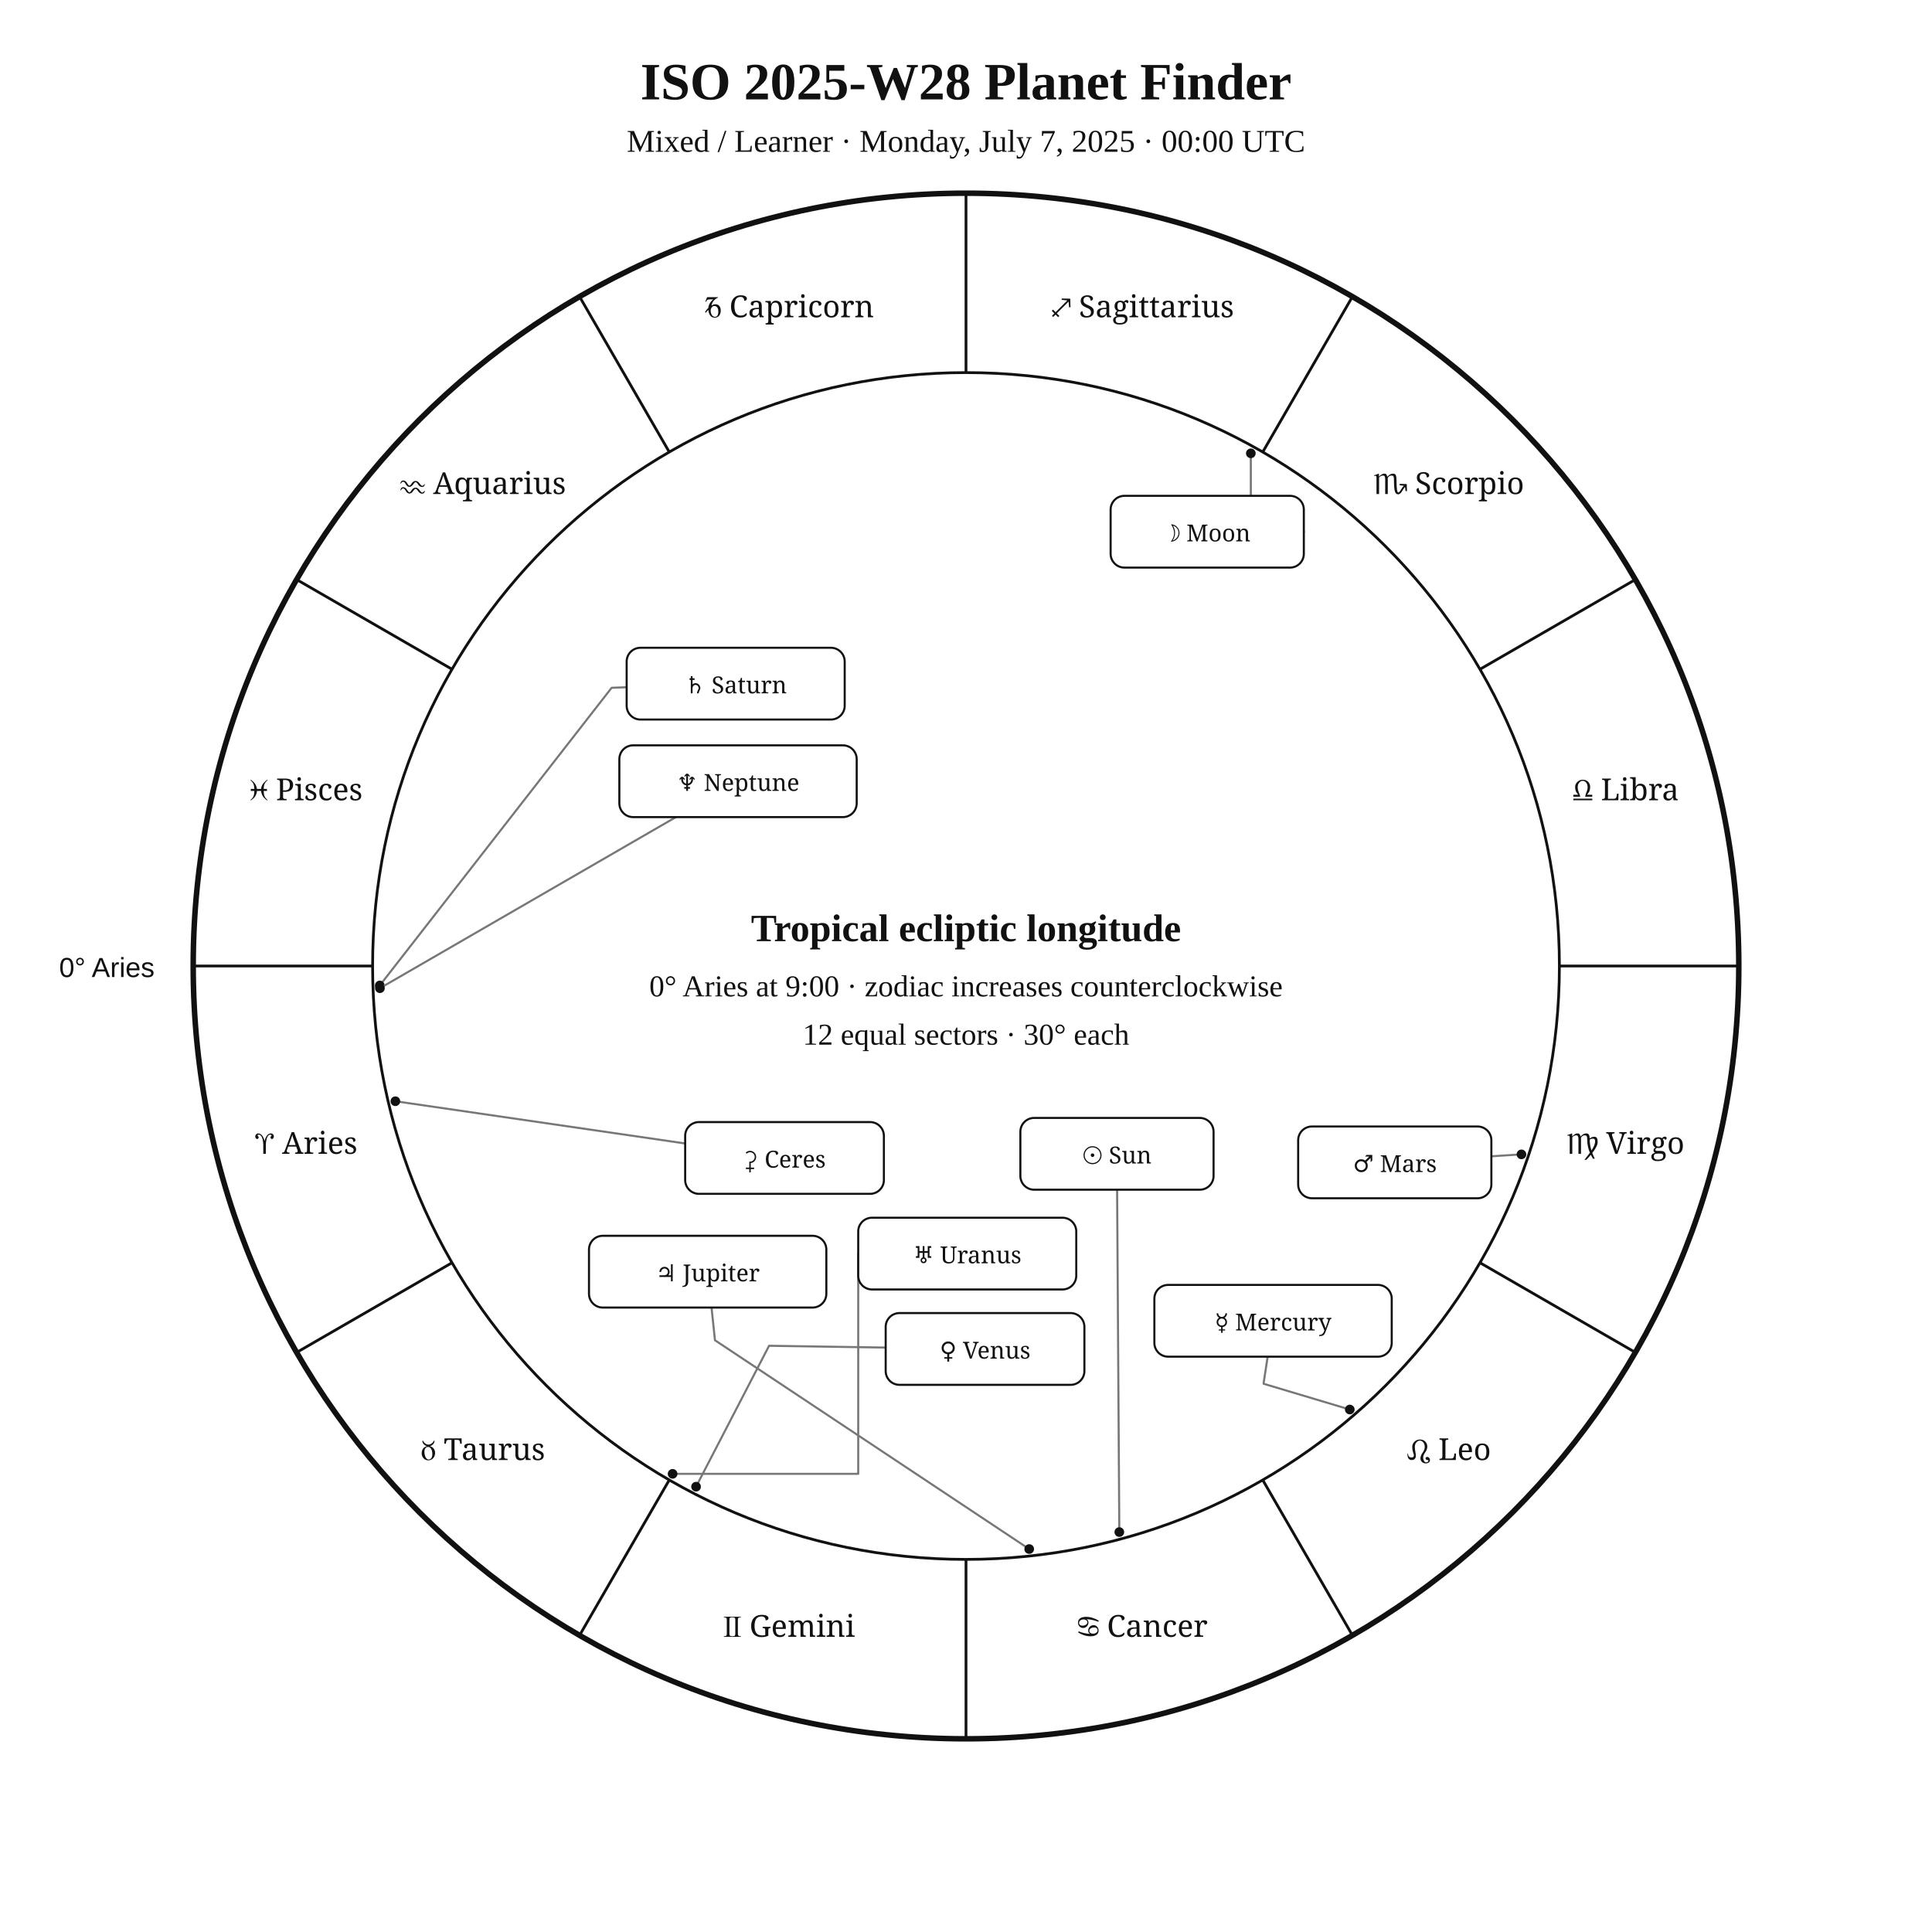
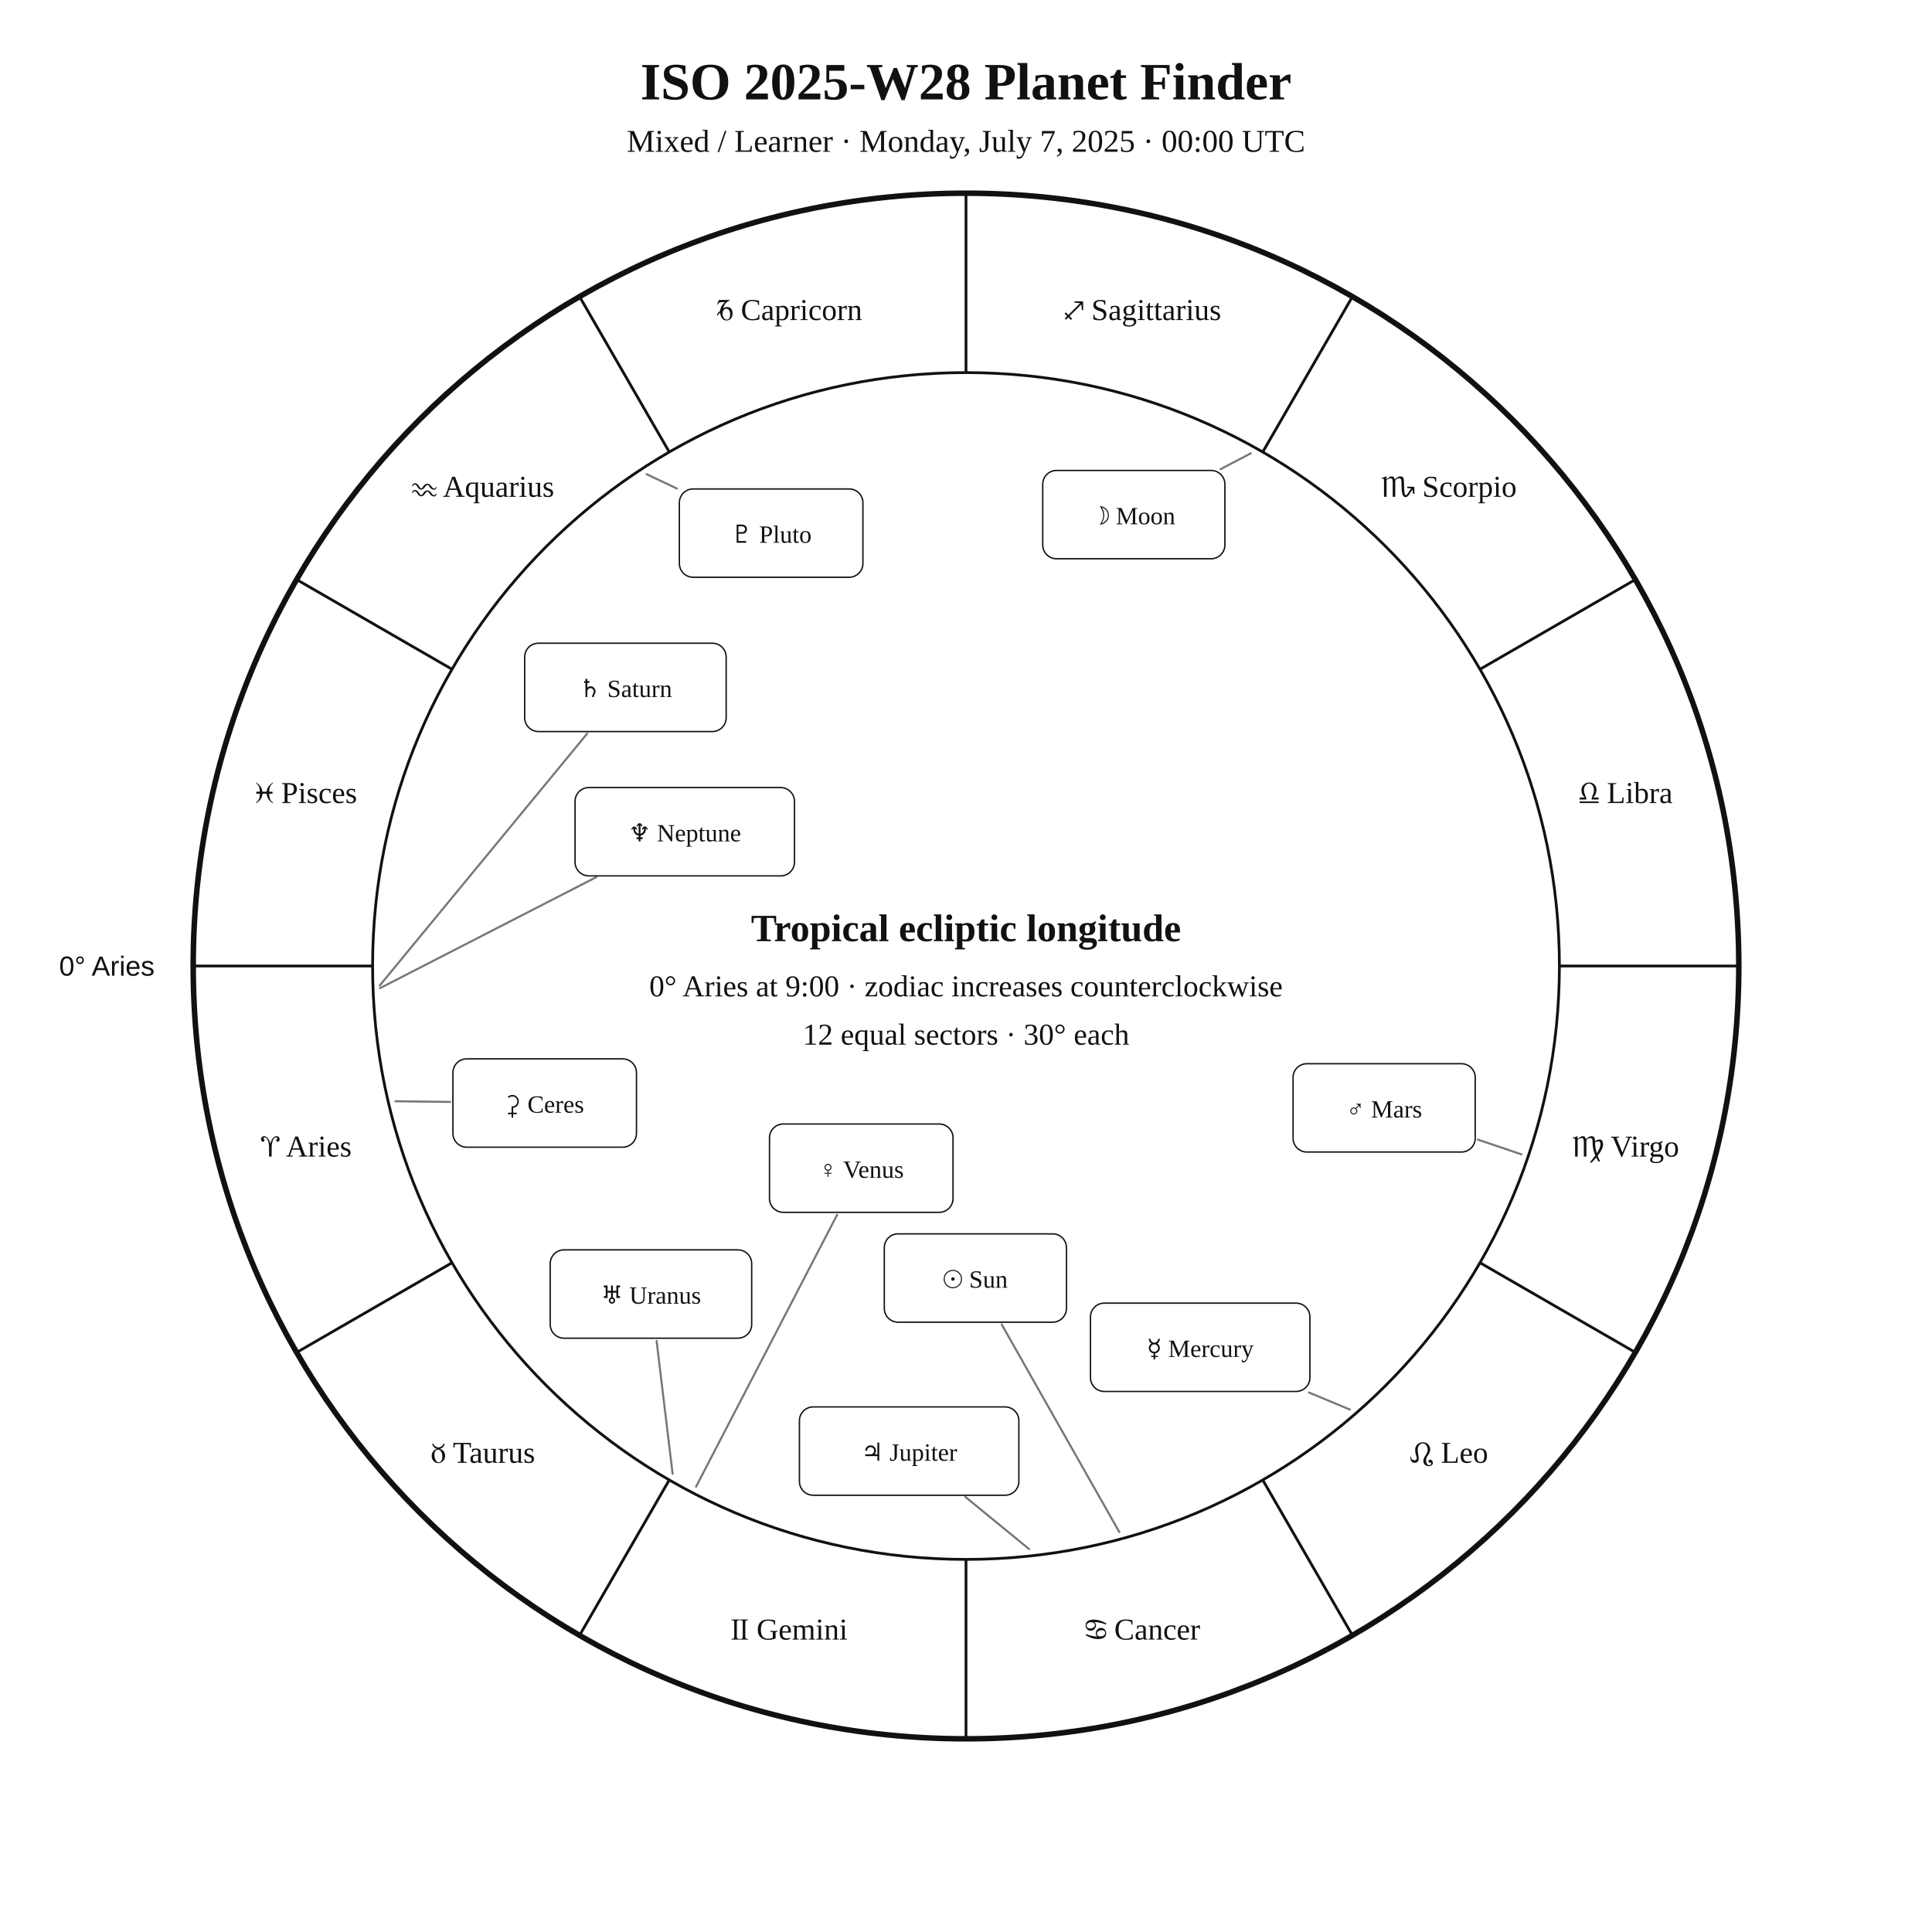
<svg xmlns="http://www.w3.org/2000/svg" width="1400" height="1400" viewBox="0 0 1400 1400">
  <rect width="100%" height="100%" fill="white" />
-   <style>text{font-family:Georgia,"Times New Roman",serif;fill:#111}.sans{font-family:Arial,Helvetica,sans-serif}.symbol{font-family:"Arial Unicode MS","Segoe UI Symbol","Noto Sans Symbols 2","Apple Symbols",serif;font-variant-emoji:text;fill:#111}</style>
+   <style>text{font-family:Georgia,"Times New Roman",serif;fill:#111!important;color:#111!important;-webkit-text-fill-color:#111!important}.sans{font-family:Arial,Helvetica,sans-serif}</style>
  <text x="700" y="72" text-anchor="middle" font-size="38" font-weight="700">ISO 2025-W28 Planet Finder</text>
  <text x="700" y="110" text-anchor="middle" font-size="23">Mixed / Learner · Monday, July 7, 2025 · 00:00 UTC</text>
  <circle cx="700" cy="700" r="560" fill="none" stroke="#111" stroke-width="4" />
  <circle cx="700" cy="700" r="430" fill="none" stroke="#111" stroke-width="2" />
  <line x1="270.0" y1="700.0" x2="140.0" y2="700.0" stroke="#111" stroke-width="2" />
  <line x1="327.6" y1="915.0" x2="215.0" y2="980.0" stroke="#111" stroke-width="2" />
  <line x1="485.0" y1="1072.4" x2="420.0" y2="1185.0" stroke="#111" stroke-width="2" />
  <line x1="700.0" y1="1130.0" x2="700.0" y2="1260.0" stroke="#111" stroke-width="2" />
  <line x1="915.0" y1="1072.4" x2="980.0" y2="1185.0" stroke="#111" stroke-width="2" />
  <line x1="1072.4" y1="915.0" x2="1185.0" y2="980.0" stroke="#111" stroke-width="2" />
  <line x1="1130.0" y1="700.0" x2="1260.0" y2="700.0" stroke="#111" stroke-width="2" />
  <line x1="1072.4" y1="485.0" x2="1185.0" y2="420.0" stroke="#111" stroke-width="2" />
  <line x1="915.0" y1="327.6" x2="980.0" y2="215.0" stroke="#111" stroke-width="2" />
  <line x1="700.0" y1="270.0" x2="700.0" y2="140.0" stroke="#111" stroke-width="2" />
  <line x1="485.0" y1="327.6" x2="420.0" y2="215.0" stroke="#111" stroke-width="2" />
  <line x1="327.6" y1="485.0" x2="215.0" y2="420.0" stroke="#111" stroke-width="2" />
-   <text class="symbol" x="221.9" y="836.1" text-anchor="middle" font-size="22">♈︎ Aries</text>
-   <text class="symbol" x="350.0" y="1058.0" text-anchor="middle" font-size="22">♉︎ Taurus</text>
-   <text class="symbol" x="571.9" y="1186.1" text-anchor="middle" font-size="22">♊︎ Gemini</text>
-   <text class="symbol" x="828.1" y="1186.1" text-anchor="middle" font-size="22">♋︎ Cancer</text>
-   <text class="symbol" x="1050.0" y="1058.0" text-anchor="middle" font-size="22">♌︎ Leo</text>
-   <text class="symbol" x="1178.1" y="836.1" text-anchor="middle" font-size="22">♍︎ Virgo</text>
-   <text class="symbol" x="1178.1" y="579.9" text-anchor="middle" font-size="22">♎︎ Libra</text>
-   <text class="symbol" x="1050.0" y="358.0" text-anchor="middle" font-size="22">♏︎ Scorpio</text>
-   <text class="symbol" x="828.1" y="229.9" text-anchor="middle" font-size="22">♐︎ Sagittarius</text>
-   <text class="symbol" x="571.9" y="229.9" text-anchor="middle" font-size="22">♑︎ Capricorn</text>
-   <text class="symbol" x="350.0" y="358.0" text-anchor="middle" font-size="22">♒︎ Aquarius</text>
-   <text class="symbol" x="221.9" y="579.9" text-anchor="middle" font-size="22">♓︎ Pisces</text>
-   <text x="112" y="708" text-anchor="end" font-size="20" class="sans">0° Aries</text>
-   <polyline points="811.1,1110.2 809.5,862.1" fill="none" stroke="#777" stroke-width="1.5" stroke-linejoin="round" stroke-linecap="round" />
-   <circle cx="811.1" cy="1110.2" r="3.5" fill="#111" />
-   <polyline points="906.4,328.5 906.4,385.3 944.8,385.3" fill="none" stroke="#777" stroke-width="1.5" stroke-linejoin="round" stroke-linecap="round" />
-   <circle cx="906.4" cy="328.5" r="3.5" fill="#111" />
-   <polyline points="978.1,1021.4 915.6,1002.7 918.6,983.1" fill="none" stroke="#777" stroke-width="1.5" stroke-linejoin="round" stroke-linecap="round" />
-   <circle cx="978.1" cy="1021.4" r="3.5" fill="#111" />
-   <polyline points="504.4,1077.3 557.3,975.2 641.8,976.5" fill="none" stroke="#777" stroke-width="1.5" stroke-linejoin="round" stroke-linecap="round" />
-   <circle cx="504.4" cy="1077.3" r="3.5" fill="#111" />
-   <polyline points="1102.5,836.5 1080.7,837.9" fill="none" stroke="#777" stroke-width="1.5" stroke-linejoin="round" stroke-linecap="round" />
-   <circle cx="1102.5" cy="836.5" r="3.5" fill="#111" />
-   <polyline points="745.8,1122.5 518.1,971.2 515.6,947.5" fill="none" stroke="#777" stroke-width="1.5" stroke-linejoin="round" stroke-linecap="round" />
-   <circle cx="745.8" cy="1122.5" r="3.5" fill="#111" />
-   <polyline points="275.2,714.1 443.2,498.4 454.1,498.0" fill="none" stroke="#777" stroke-width="1.5" stroke-linejoin="round" stroke-linecap="round" />
-   <circle cx="275.2" cy="714.1" r="3.5" fill="#111" />
-   <polyline points="487.4,1068.0 621.9,1068.0 621.9,908.4" fill="none" stroke="#777" stroke-width="1.5" stroke-linejoin="round" stroke-linecap="round" />
-   <circle cx="487.4" cy="1068.0" r="3.5" fill="#111" />
-   <polyline points="275.3,716.1 489.8,592.1" fill="none" stroke="#777" stroke-width="1.5" stroke-linejoin="round" stroke-linecap="round" />
-   <circle cx="275.3" cy="716.1" r="3.5" fill="#111" />
-   <polyline points="286.5,798.0 496.5,828.6" fill="none" stroke="#777" stroke-width="1.5" stroke-linejoin="round" stroke-linecap="round" />
-   <circle cx="286.5" cy="798.0" r="3.5" fill="#111" />
-   <rect x="739.4" y="810.1" width="140.0" height="52.0" rx="10" fill="white" stroke="#111" stroke-width="1.5" />
-   <text class="symbol" x="809.4" y="843.1" text-anchor="middle" font-size="17">☉︎ Sun</text>
-   <rect x="804.8" y="359.3" width="140.0" height="52.0" rx="10" fill="white" stroke="#111" stroke-width="1.5" />
-   <text class="symbol" x="874.8" y="392.3" text-anchor="middle" font-size="17">☽︎ Moon</text>
-   <rect x="836.5" y="931.1" width="172.0" height="52.0" rx="10" fill="white" stroke="#111" stroke-width="1.5" />
-   <text class="symbol" x="922.5" y="964.1" text-anchor="middle" font-size="17">☿︎ Mercury</text>
-   <rect x="641.8" y="951.5" width="144.0" height="52.0" rx="10" fill="white" stroke="#111" stroke-width="1.5" />
-   <text class="symbol" x="713.8" y="984.5" text-anchor="middle" font-size="17">♀︎ Venus</text>
-   <rect x="940.7" y="816.3" width="140.0" height="52.0" rx="10" fill="white" stroke="#111" stroke-width="1.5" />
-   <text class="symbol" x="1010.7" y="849.3" text-anchor="middle" font-size="17">♂︎ Mars</text>
-   <rect x="426.8" y="895.5" width="172.0" height="52.0" rx="10" fill="white" stroke="#111" stroke-width="1.5" />
-   <text class="symbol" x="512.8" y="928.5" text-anchor="middle" font-size="17">♃︎ Jupiter</text>
-   <rect x="454.1" y="469.4" width="158.0" height="52.0" rx="10" fill="white" stroke="#111" stroke-width="1.5" />
-   <text class="symbol" x="533.1" y="502.4" text-anchor="middle" font-size="17">♄︎ Saturn</text>
-   <rect x="621.9" y="882.4" width="158.0" height="52.0" rx="10" fill="white" stroke="#111" stroke-width="1.5" />
-   <text class="symbol" x="700.9" y="915.4" text-anchor="middle" font-size="17">♅︎ Uranus</text>
-   <rect x="448.8" y="540.1" width="172.0" height="52.0" rx="10" fill="white" stroke="#111" stroke-width="1.5" />
-   <text class="symbol" x="534.8" y="573.1" text-anchor="middle" font-size="17">♆︎ Neptune</text>
-   <rect x="496.5" y="813.1" width="144.0" height="52.0" rx="10" fill="white" stroke="#111" stroke-width="1.5" />
-   <text class="symbol" x="568.5" y="846.1" text-anchor="middle" font-size="17">⚳︎ Ceres</text>
+   <text x="221.9" y="838.1" text-anchor="middle" font-size="22">♈︎ Aries</text>
+   <text x="350.0" y="1060.0" text-anchor="middle" font-size="22">♉︎ Taurus</text>
+   <text x="571.9" y="1188.1" text-anchor="middle" font-size="22">♊︎ Gemini</text>
+   <text x="828.1" y="1188.1" text-anchor="middle" font-size="22">♋︎ Cancer</text>
+   <text x="1050.0" y="1060.0" text-anchor="middle" font-size="22">♌︎ Leo</text>
+   <text x="1178.1" y="838.1" text-anchor="middle" font-size="22">♍︎ Virgo</text>
+   <text x="1178.1" y="581.9" text-anchor="middle" font-size="22">♎︎ Libra</text>
+   <text x="1050.0" y="360.0" text-anchor="middle" font-size="22">♏︎ Scorpio</text>
+   <text x="828.1" y="231.9" text-anchor="middle" font-size="22">♐︎ Sagittarius</text>
+   <text x="571.9" y="231.9" text-anchor="middle" font-size="22">♑︎ Capricorn</text>
+   <text x="350.0" y="360.0" text-anchor="middle" font-size="22">♒︎ Aquarius</text>
+   <text x="221.9" y="581.9" text-anchor="middle" font-size="22">♓︎ Pisces</text>
+   <text x="112.0" y="707.0" text-anchor="end" font-size="20" class="sans">0° Aries</text>
+   <polyline points="811.1,1110.2 725.9,959.8" fill="none" stroke="#777" stroke-width="1.5" stroke-linejoin="round" stroke-linecap="round" />
+   <rect x="640.8" y="894.1" width="132.0" height="64.0" rx="10" fill="white" stroke="#111" />
+   <text x="706.8" y="933.1" text-anchor="middle" font-size="18">☉︎ Sun</text>
+   <polyline points="906.4,328.5 884.4,340.0" fill="none" stroke="#777" stroke-width="1.5" stroke-linejoin="round" stroke-linecap="round" />
+   <rect x="755.6" y="340.9" width="132.0" height="64.0" rx="10" fill="white" stroke="#111" />
+   <text x="821.6" y="379.9" text-anchor="middle" font-size="18">☽︎ Moon</text>
+   <polyline points="978.1,1021.4 948.6,1009.1" fill="none" stroke="#777" stroke-width="1.5" stroke-linejoin="round" stroke-linecap="round" />
+   <rect x="790.2" y="944.3" width="159.0" height="64.0" rx="10" fill="white" stroke="#111" />
+   <text x="869.7" y="983.3" text-anchor="middle" font-size="18">☿︎ Mercury</text>
+   <polyline points="504.4,1077.3 606.6,880.3" fill="none" stroke="#777" stroke-width="1.5" stroke-linejoin="round" stroke-linecap="round" />
+   <rect x="557.6" y="814.5" width="133.0" height="64.0" rx="10" fill="white" stroke="#111" />
+   <text x="624.1" y="853.5" text-anchor="middle" font-size="18">♀︎ Venus</text>
+   <polyline points="1102.5,836.5 1070.9,825.8" fill="none" stroke="#777" stroke-width="1.5" stroke-linejoin="round" stroke-linecap="round" />
+   <rect x="937.0" y="770.8" width="132.0" height="64.0" rx="10" fill="white" stroke="#111" />
+   <text x="1003.0" y="809.8" text-anchor="middle" font-size="18">♂︎ Mars</text>
+   <polyline points="745.7,1122.5 699.5,1084.7" fill="none" stroke="#777" stroke-width="1.5" stroke-linejoin="round" stroke-linecap="round" />
+   <rect x="579.3" y="1019.5" width="159.0" height="64.0" rx="10" fill="white" stroke="#111" />
+   <text x="658.8" y="1058.5" text-anchor="middle" font-size="18">♃︎ Jupiter</text>
+   <polyline points="275.2,714.1 425.5,531.6" fill="none" stroke="#777" stroke-width="1.5" stroke-linejoin="round" stroke-linecap="round" />
+   <rect x="380.2" y="466.1" width="146.0" height="64.0" rx="10" fill="white" stroke="#111" />
+   <text x="453.2" y="505.1" text-anchor="middle" font-size="18">♄︎ Saturn</text>
+   <polyline points="286.5,798.0 326.2,798.5" fill="none" stroke="#777" stroke-width="1.5" stroke-linejoin="round" stroke-linecap="round" />
+   <rect x="328.2" y="767.3" width="133.0" height="64.0" rx="10" fill="white" stroke="#111" />
+   <text x="394.7" y="806.3" text-anchor="middle" font-size="18">⚳︎ Ceres</text>
+   <polyline points="487.4,1068.0 475.8,971.7" fill="none" stroke="#777" stroke-width="1.5" stroke-linejoin="round" stroke-linecap="round" />
+   <rect x="398.7" y="905.7" width="146.0" height="64.0" rx="10" fill="white" stroke="#111" />
+   <text x="471.7" y="944.7" text-anchor="middle" font-size="18">♅︎ Uranus</text>
+   <polyline points="275.3,716.1 432.1,635.6" fill="none" stroke="#777" stroke-width="1.5" stroke-linejoin="round" stroke-linecap="round" />
+   <rect x="416.7" y="570.7" width="159.0" height="64.0" rx="10" fill="white" stroke="#111" />
+   <text x="496.2" y="609.7" text-anchor="middle" font-size="18">♆︎ Neptune</text>
+   <polyline points="468.5,343.6 490.5,354.0" fill="none" stroke="#777" stroke-width="1.5" stroke-linejoin="round" stroke-linecap="round" />
+   <rect x="492.3" y="354.3" width="133.0" height="64.0" rx="10" fill="white" stroke="#111" />
+   <text x="558.8" y="393.3" text-anchor="middle" font-size="18">♇︎ Pluto</text>
  <text x="700" y="682" text-anchor="middle" font-size="28" font-weight="700">Tropical ecliptic longitude</text>
  <text x="700" y="722" text-anchor="middle" font-size="22">0° Aries at 9:00 · zodiac increases counterclockwise</text>
  <text x="700" y="757" text-anchor="middle" font-size="22">12 equal sectors · 30° each</text>
</svg>
